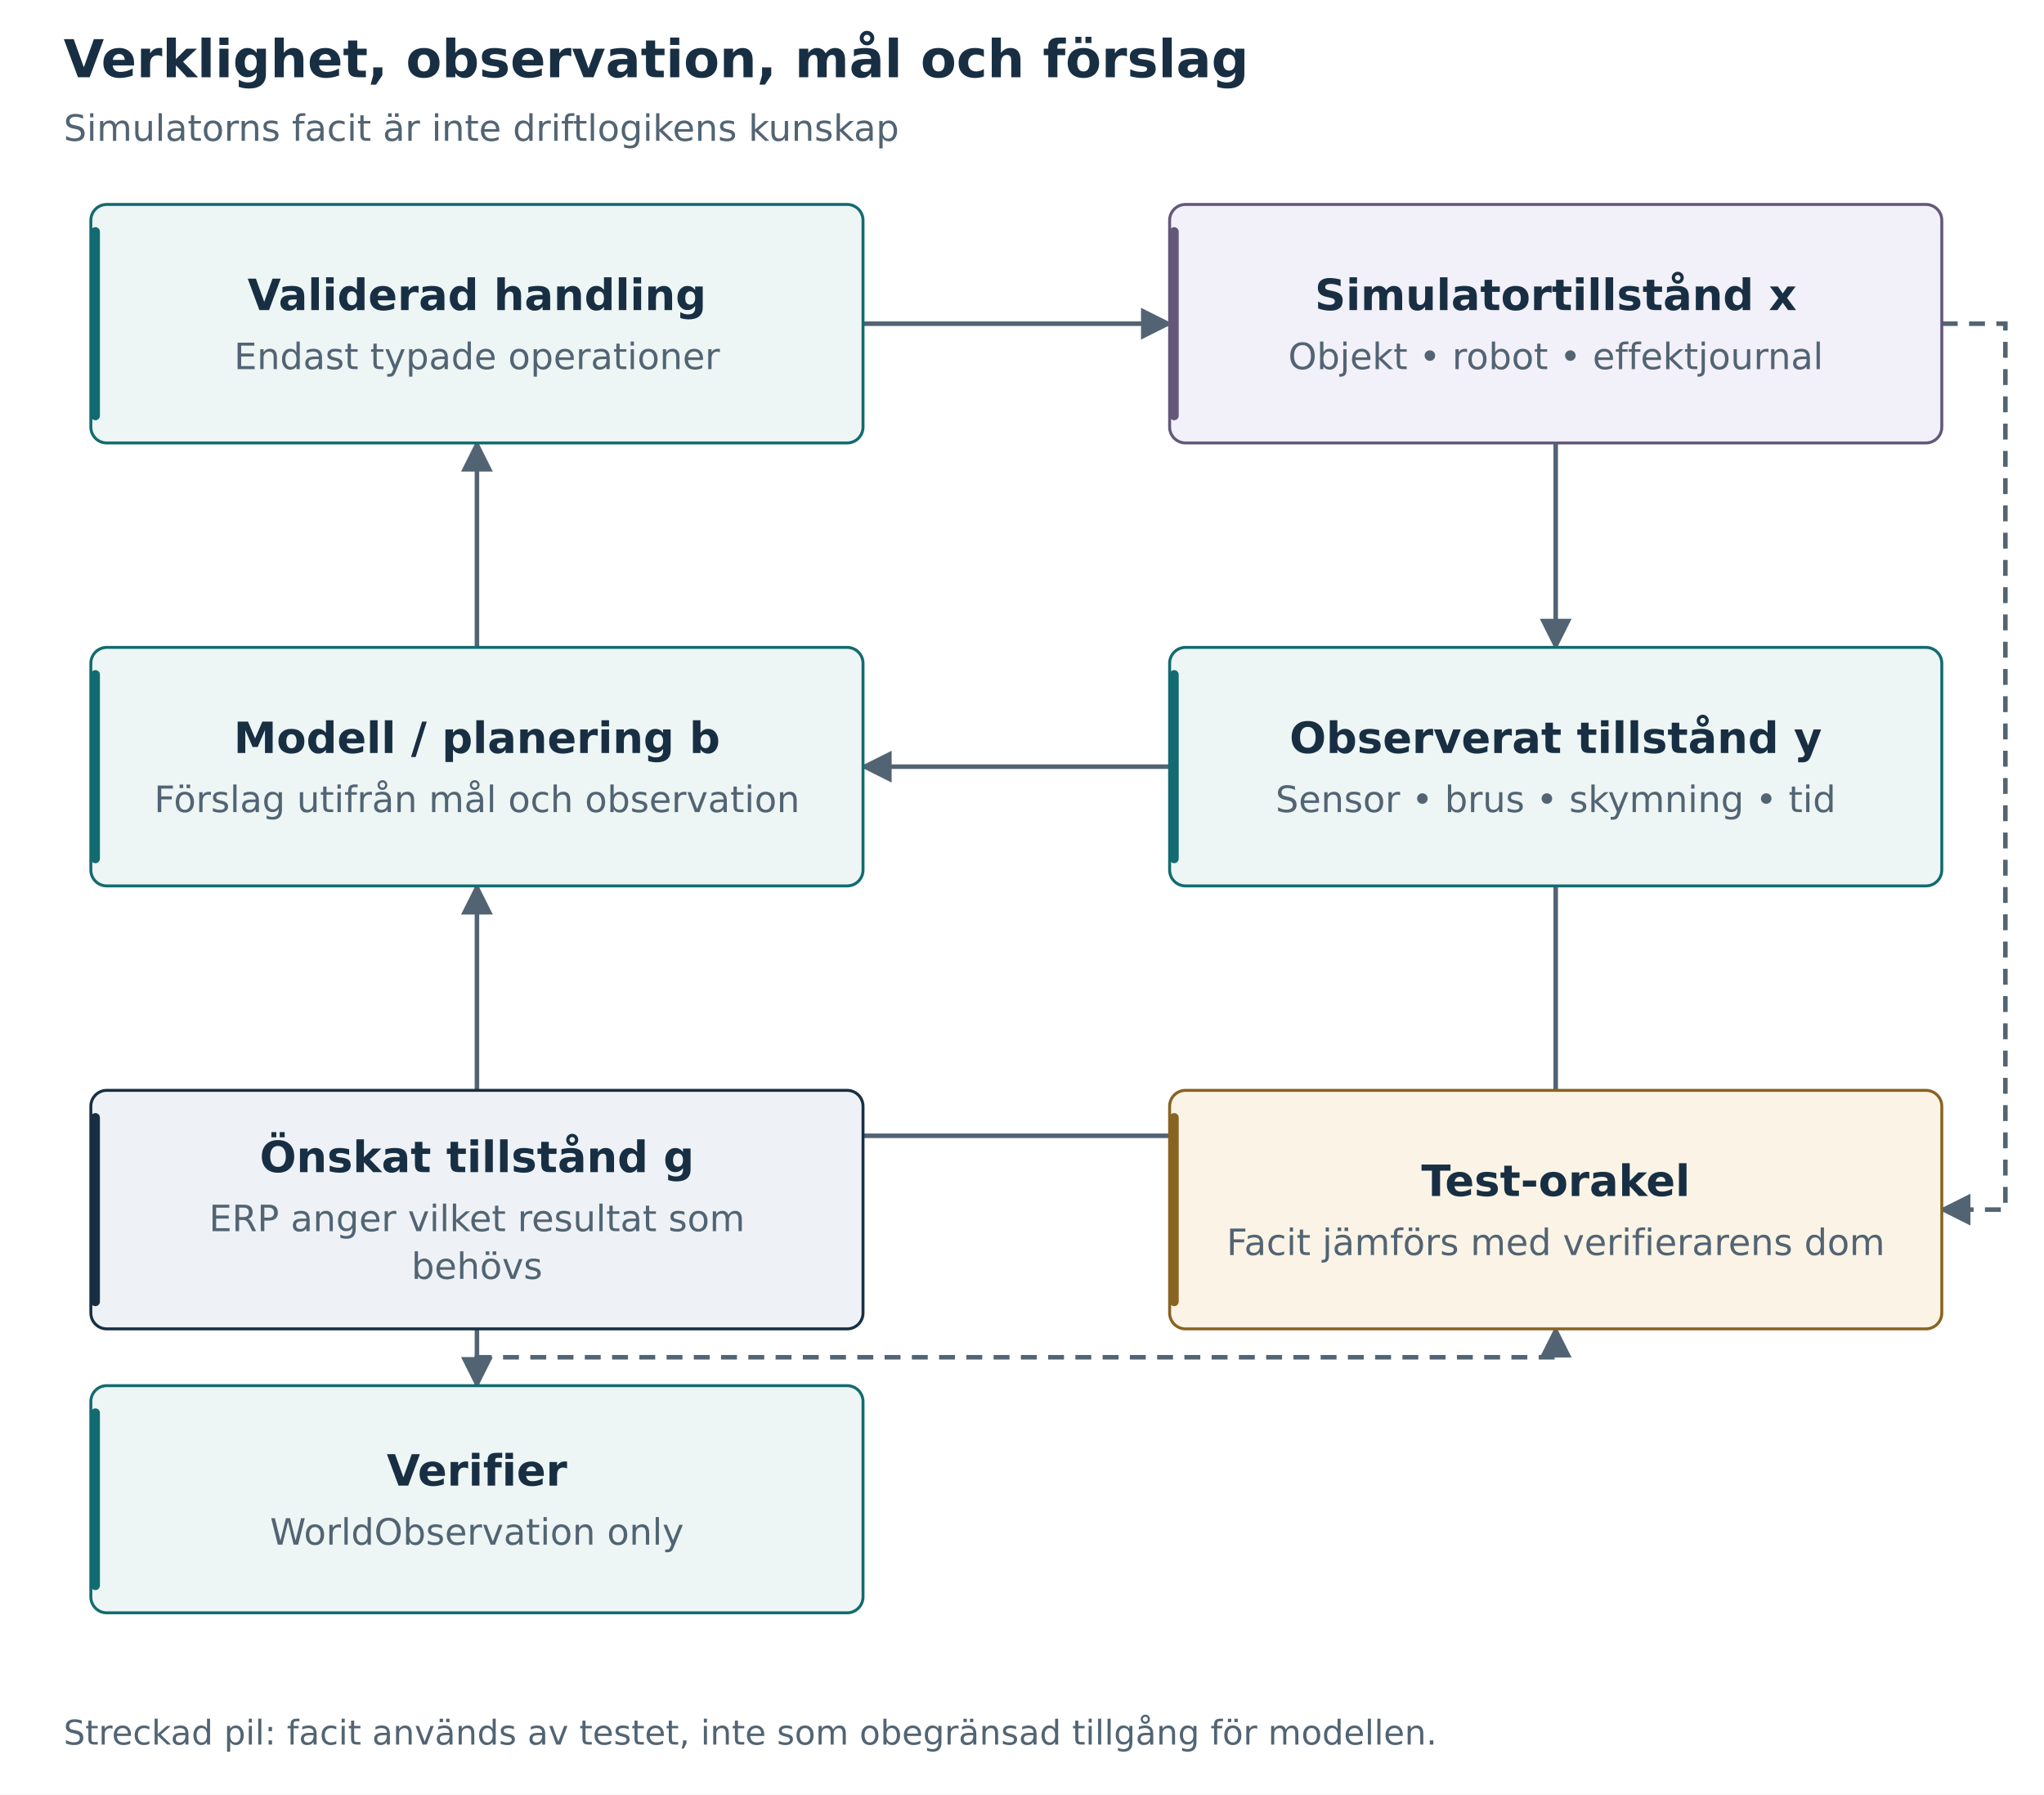
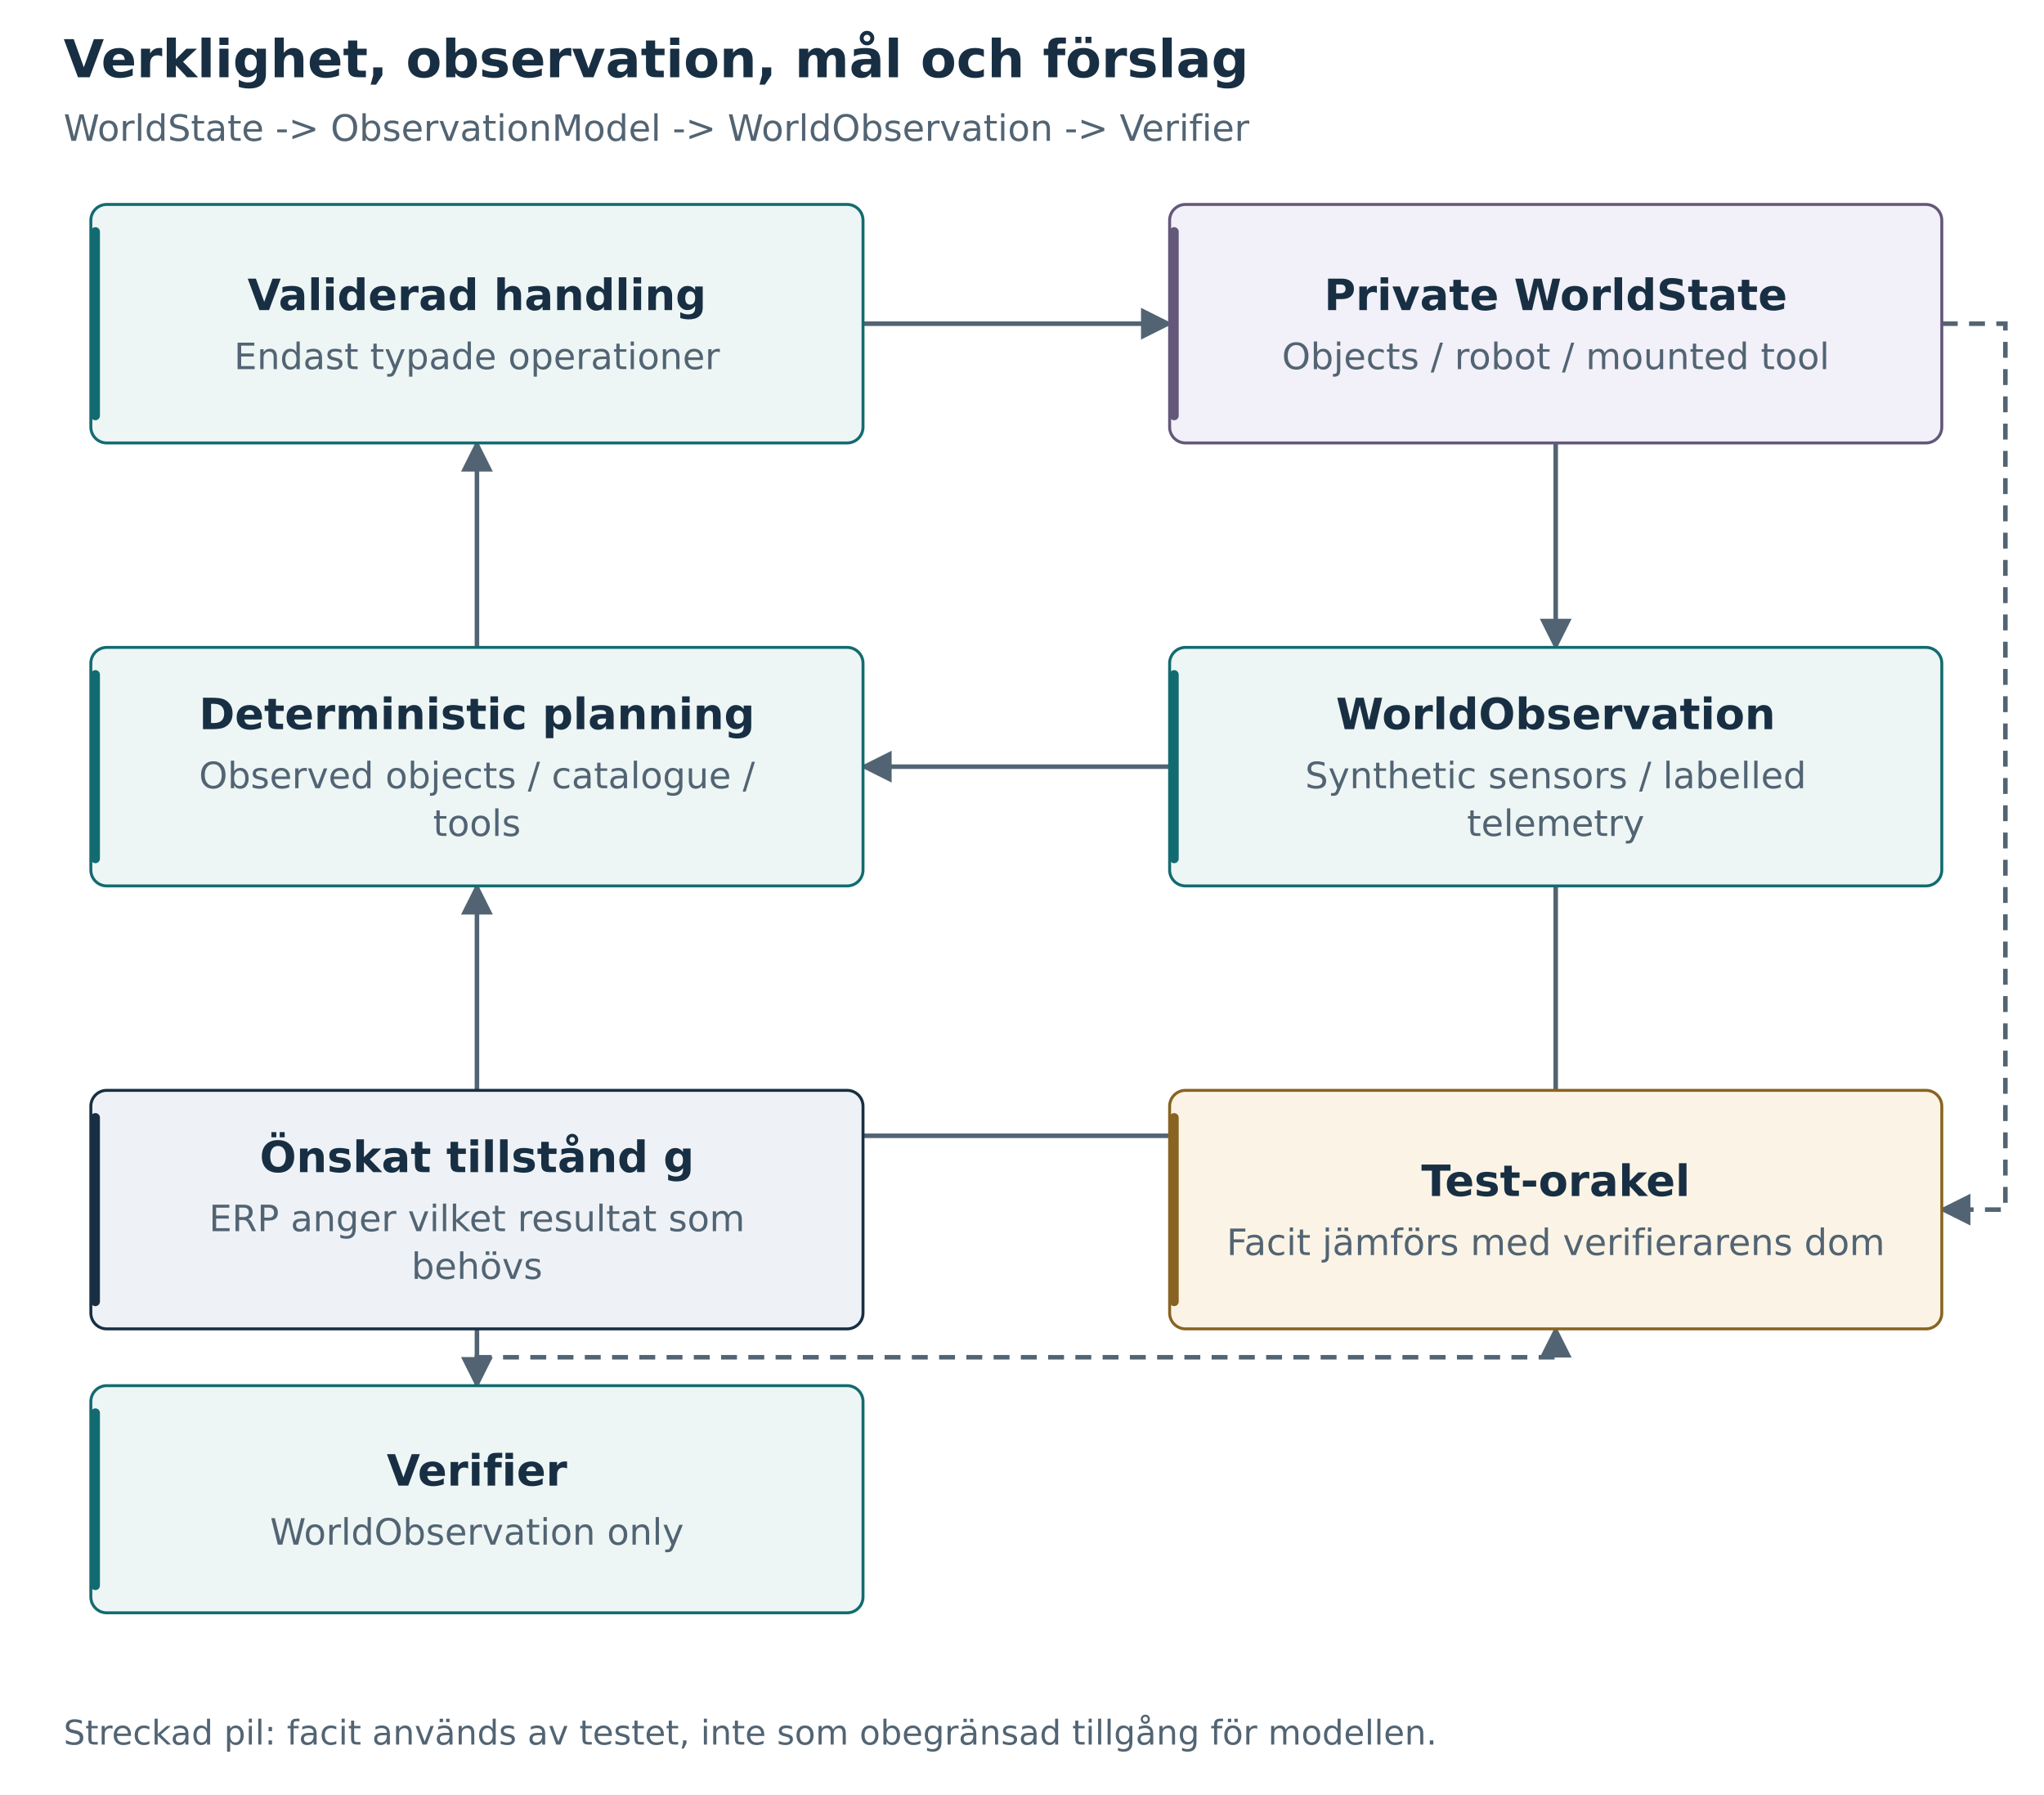
<svg xmlns="http://www.w3.org/2000/svg" width="900" height="790" viewBox="0 0 900 790" role="img" aria-labelledby="title desc">
  <defs>
    <marker id="arrow" viewBox="0 0 10 10" refX="9" refY="5" markerWidth="7" markerHeight="7" orient="auto-start-reverse">
      <path d="M 0 0 L 10 5 L 0 10 z" fill="#526473" />
    </marker>
    <marker id="red" viewBox="0 0 10 10" refX="9" refY="5" markerWidth="7" markerHeight="7" orient="auto">
      <path d="M 0 0 L 10 5 L 0 10 z" fill="#a34838" />
    </marker>
  </defs>
  <rect width="100%" height="100%" fill="white" />
  <g font-family="DejaVu Sans, Arial, sans-serif">
    <text x="28" y="34" font-size="23" text-anchor="start" fill="#182f43" font-weight="700">Verklighet, observation, mål och förslag</text>
-     <text x="28" y="62" font-size="16" text-anchor="start" fill="#526473" font-weight="400">Simulatorns facit är inte driftlogikens kunskap</text>
+     <text x="28" y="62" font-size="16" text-anchor="start" fill="#526473" font-weight="400">WorldState -&gt; ObservationModel -&gt; WorldObservation -&gt; Verifier</text>
    <path d="M 210 480 V 390" fill="none" stroke="#526473" stroke-width="2" marker-end="url(#arrow)" />
    <path d="M 685 195 V 285" fill="none" stroke="#526473" stroke-width="2" marker-end="url(#arrow)" />
    <path d="M 515 337.5 L 380 337.5" fill="none" stroke="#526473" stroke-width="2" marker-end="url(#arrow)" />
    <path d="M 210 285 V 195" fill="none" stroke="#526473" stroke-width="2" marker-end="url(#arrow)" />
    <path d="M 380 142.5 L 515 142.5" fill="none" stroke="#526473" stroke-width="2" marker-end="url(#arrow)" />
    <path d="M 855 142.5 H 883 V 532.5 H 855" fill="none" stroke="#526473" stroke-width="2" marker-end="url(#arrow)" stroke-dasharray="7 5" />
    <path d="M 685 390 V 500 H 210 V 610" fill="none" stroke="#526473" stroke-width="2" marker-end="url(#arrow)" />
    <path d="M 210 610 V 597.5 H 685 V 585" fill="none" stroke="#526473" stroke-width="2" marker-end="url(#arrow)" stroke-dasharray="7 5" />
    <rect x="40" y="480" width="340" height="105" rx="7" fill="#eef2f6" stroke="#182f43" stroke-width="1.3" />
    <rect x="40" y="490" width="4" height="85" rx="2" fill="#182f43" />
    <text x="210" y="516" font-size="19" text-anchor="middle" fill="#182f43" font-weight="700">Önskat tillstånd g</text>
    <text x="210" y="542" font-size="16" text-anchor="middle" fill="#526473" font-weight="400">ERP anger vilket resultat som</text>
    <text x="210" y="563" font-size="16" text-anchor="middle" fill="#526473" font-weight="400">behövs</text>
    <rect x="515" y="90" width="340" height="105" rx="7" fill="#f2f0f8" stroke="#63577a" stroke-width="1.3" />
    <rect x="515" y="100" width="4" height="85" rx="2" fill="#63577a" />
-     <text x="685" y="136.5" font-size="19" text-anchor="middle" fill="#182f43" font-weight="700">Simulatortillstånd x</text>
-     <text x="685" y="162.5" font-size="16" text-anchor="middle" fill="#526473" font-weight="400">Objekt • robot • effektjournal</text>
+     <text x="685" y="136.5" font-size="19" text-anchor="middle" fill="#182f43" font-weight="700">Private WorldState</text>
+     <text x="685" y="162.5" font-size="16" text-anchor="middle" fill="#526473" font-weight="400">Objects / robot / mounted tool</text>
    <rect x="40" y="285" width="340" height="105" rx="7" fill="#edf6f5" stroke="#126b70" stroke-width="1.3" />
    <rect x="40" y="295" width="4" height="85" rx="2" fill="#126b70" />
-     <text x="210" y="331.5" font-size="19" text-anchor="middle" fill="#182f43" font-weight="700">Modell / planering b</text>
-     <text x="210" y="357.5" font-size="16" text-anchor="middle" fill="#526473" font-weight="400">Förslag utifrån mål och observation</text>
+     <text x="210" y="321" font-size="19" text-anchor="middle" fill="#182f43" font-weight="700">Deterministic planning</text>
+     <text x="210" y="347" font-size="16" text-anchor="middle" fill="#526473" font-weight="400">Observed objects / catalogue /</text>
+     <text x="210" y="368" font-size="16" text-anchor="middle" fill="#526473" font-weight="400">tools</text>
    <rect x="515" y="285" width="340" height="105" rx="7" fill="#edf6f5" stroke="#126b70" stroke-width="1.3" />
    <rect x="515" y="295" width="4" height="85" rx="2" fill="#126b70" />
-     <text x="685" y="331.5" font-size="19" text-anchor="middle" fill="#182f43" font-weight="700">Observerat tillstånd y</text>
-     <text x="685" y="357.5" font-size="16" text-anchor="middle" fill="#526473" font-weight="400">Sensor • brus • skymning • tid</text>
+     <text x="685" y="321" font-size="19" text-anchor="middle" fill="#182f43" font-weight="700">WorldObservation</text>
+     <text x="685" y="347" font-size="16" text-anchor="middle" fill="#526473" font-weight="400">Synthetic sensors / labelled</text>
+     <text x="685" y="368" font-size="16" text-anchor="middle" fill="#526473" font-weight="400">telemetry</text>
    <rect x="40" y="90" width="340" height="105" rx="7" fill="#edf6f5" stroke="#126b70" stroke-width="1.3" />
    <rect x="40" y="100" width="4" height="85" rx="2" fill="#126b70" />
    <text x="210" y="136.5" font-size="19" text-anchor="middle" fill="#182f43" font-weight="700">Validerad handling</text>
    <text x="210" y="162.5" font-size="16" text-anchor="middle" fill="#526473" font-weight="400">Endast typade operationer</text>
    <rect x="515" y="480" width="340" height="105" rx="7" fill="#fbf4e6" stroke="#896321" stroke-width="1.3" />
    <rect x="515" y="490" width="4" height="85" rx="2" fill="#896321" />
    <text x="685" y="526.5" font-size="19" text-anchor="middle" fill="#182f43" font-weight="700">Test-orakel</text>
    <text x="685" y="552.5" font-size="16" text-anchor="middle" fill="#526473" font-weight="400">Facit jämförs med verifierarens dom</text>
    <rect x="40" y="610" width="340" height="100" rx="7" fill="#edf6f5" stroke="#126b70" stroke-width="1.3" />
    <rect x="40" y="620" width="4" height="80" rx="2" fill="#126b70" />
    <text x="210" y="654" font-size="19" text-anchor="middle" fill="#182f43" font-weight="700">Verifier</text>
    <text x="210" y="680" font-size="16" text-anchor="middle" fill="#526473" font-weight="400">WorldObservation only</text>
    <text x="28" y="768" font-size="15" text-anchor="start" fill="#526473" font-weight="400">Streckad pil: facit används av testet, inte som obegränsad tillgång för modellen.</text>
  </g>
</svg>
